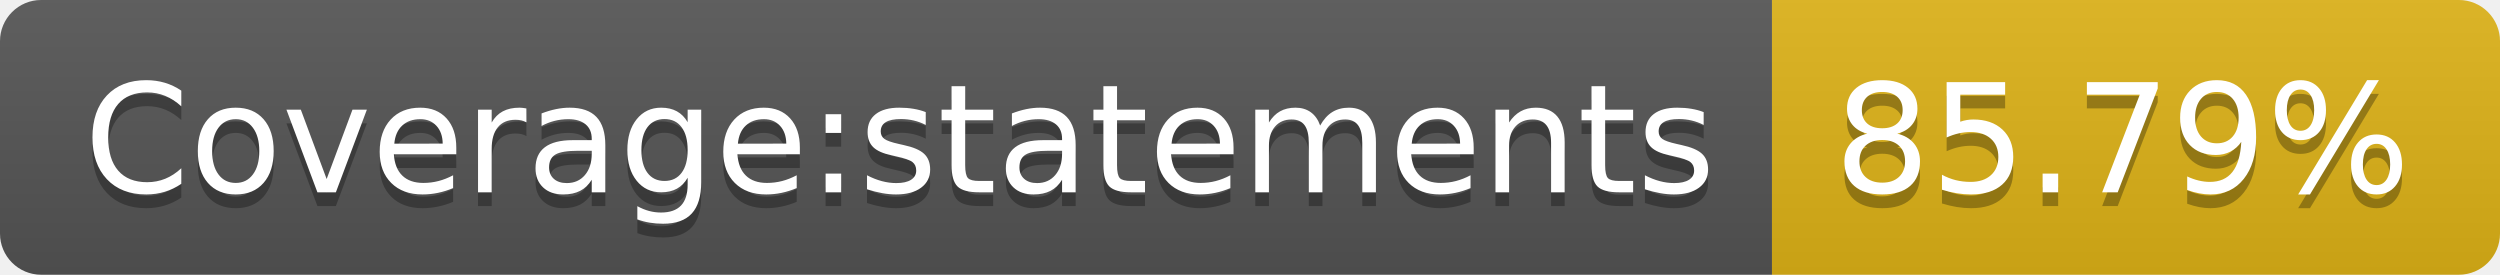
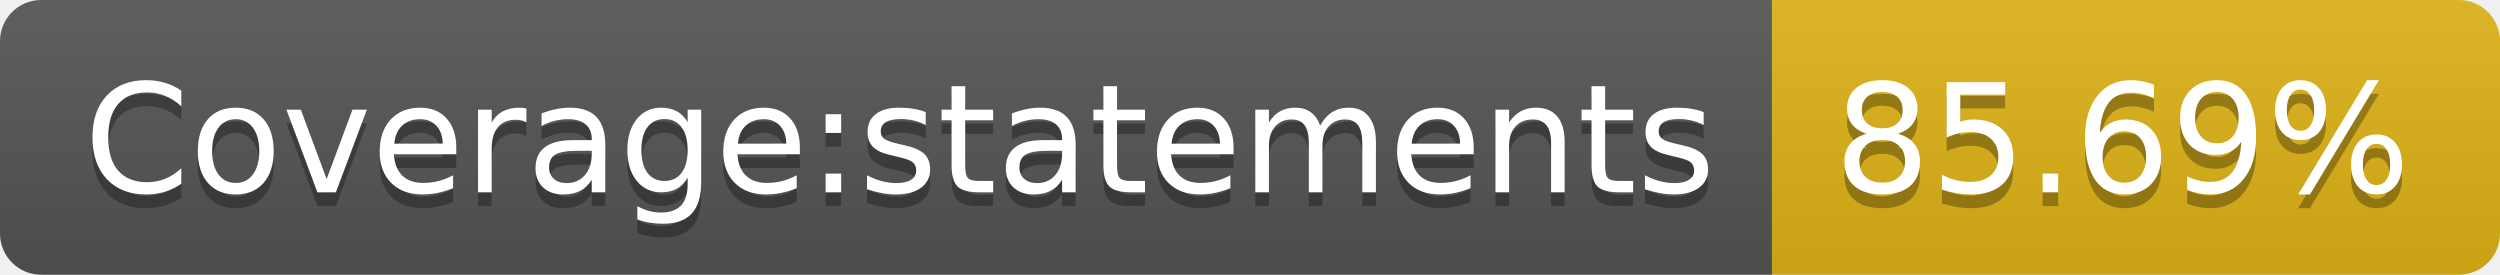
<svg xmlns="http://www.w3.org/2000/svg" width="182" height="20">
  <linearGradient id="b" x2="0" y2="100%">
    <stop offset="0" stop-color="#bbb" stop-opacity=".1" />
    <stop offset="1" stop-opacity=".1" />
  </linearGradient>
  <clipPath id="a">
    <rect width="182" height="20" rx="3" fill="#fff" />
  </clipPath>
  <g clip-path="url(#a)">
    <path fill="#555" d="M0 0h129v20H0z" />
    <path fill="#dfb317" d="M129 0h53v20H129z" />
    <path fill="url(#b)" d="M0 0h182v20H0z" />
  </g>
  <g fill="#fff" text-anchor="middle" font-family="DejaVu Sans,Verdana,Geneva,sans-serif" font-size="110">
    <text x="655" y="150" fill="#010101" fill-opacity=".3" transform="scale(.1)" textLength="1190">Coverage:statements</text>
    <text x="655" y="140" transform="scale(.1)" textLength="1190">Coverage:statements</text>
-     <text x="1545" y="150" fill="#010101" fill-opacity=".3" transform="scale(.1)" textLength="430">85.79%</text>
-     <text x="1545" y="140" transform="scale(.1)" textLength="430">85.79%</text>
+     <text x="1545" y="150" fill="#010101" fill-opacity=".3" transform="scale(.1)" textLength="430">85.69%</text>
+     <text x="1545" y="140" transform="scale(.1)" textLength="430">85.69%</text>
  </g>
</svg>
